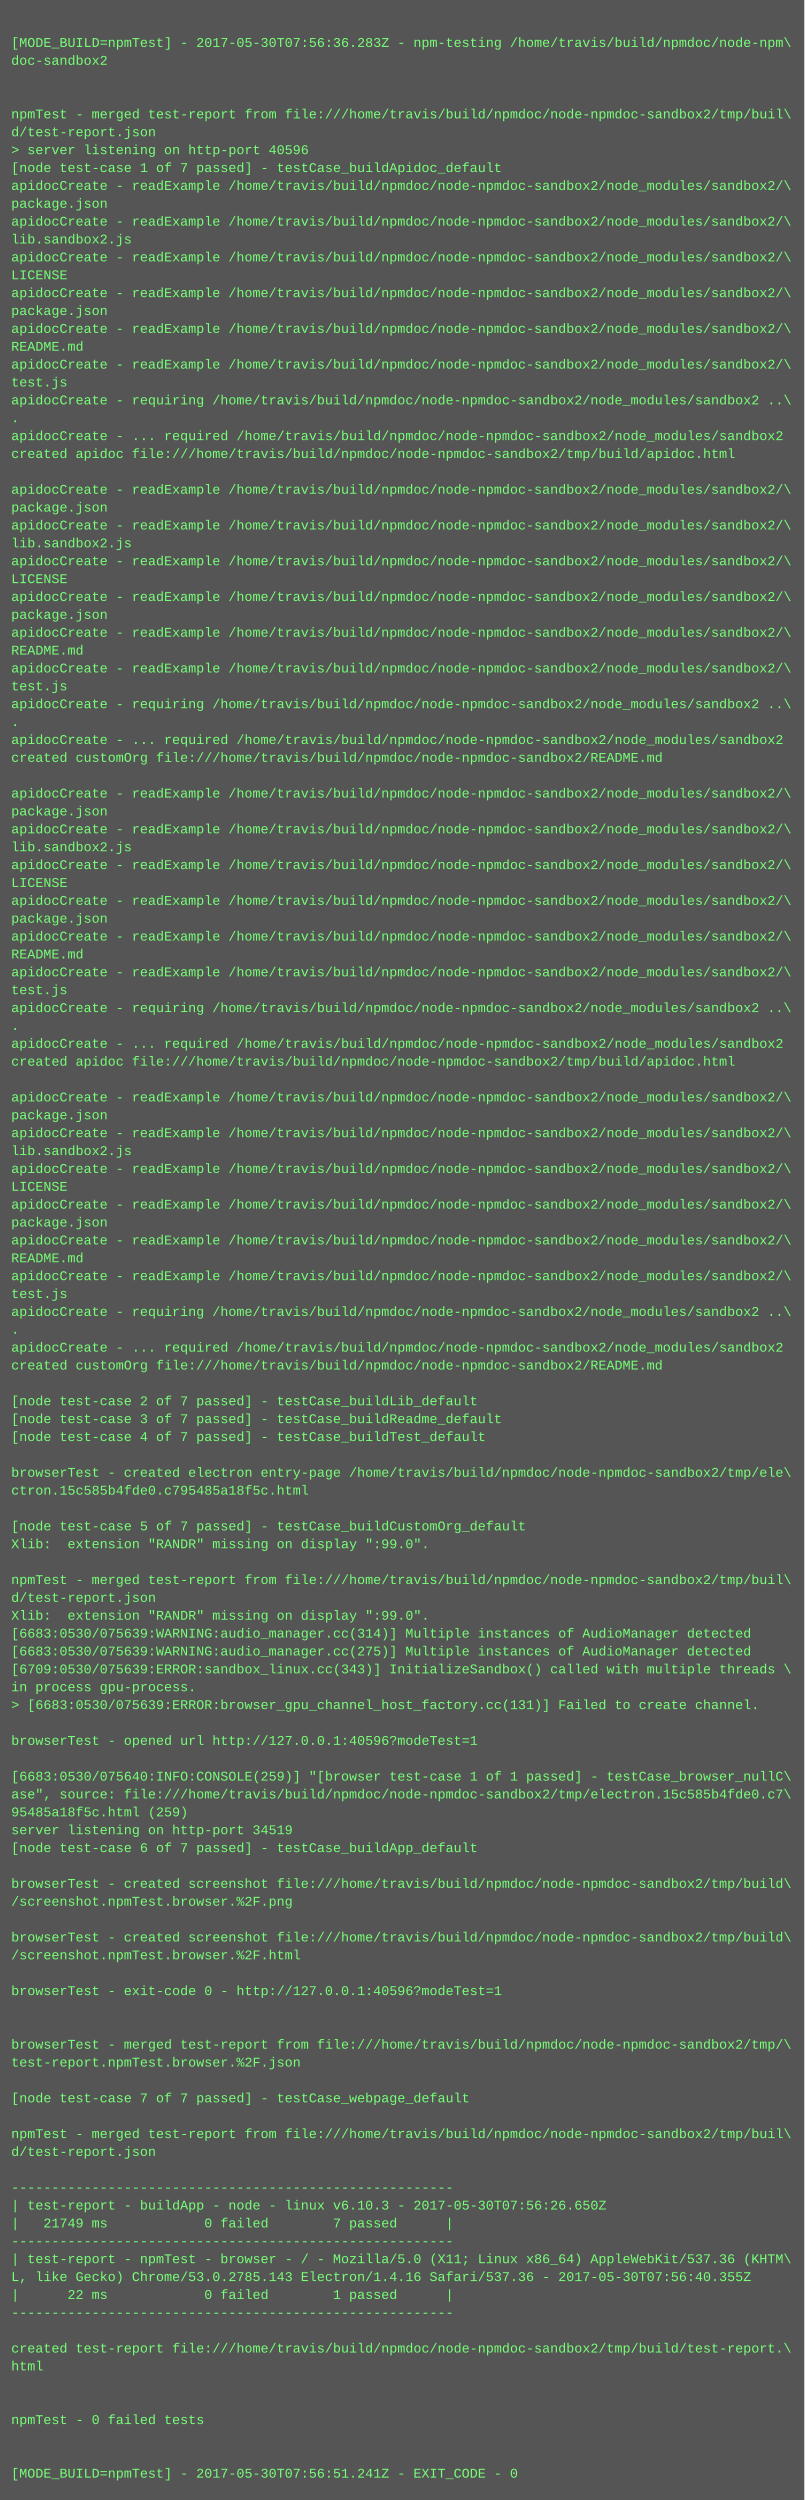
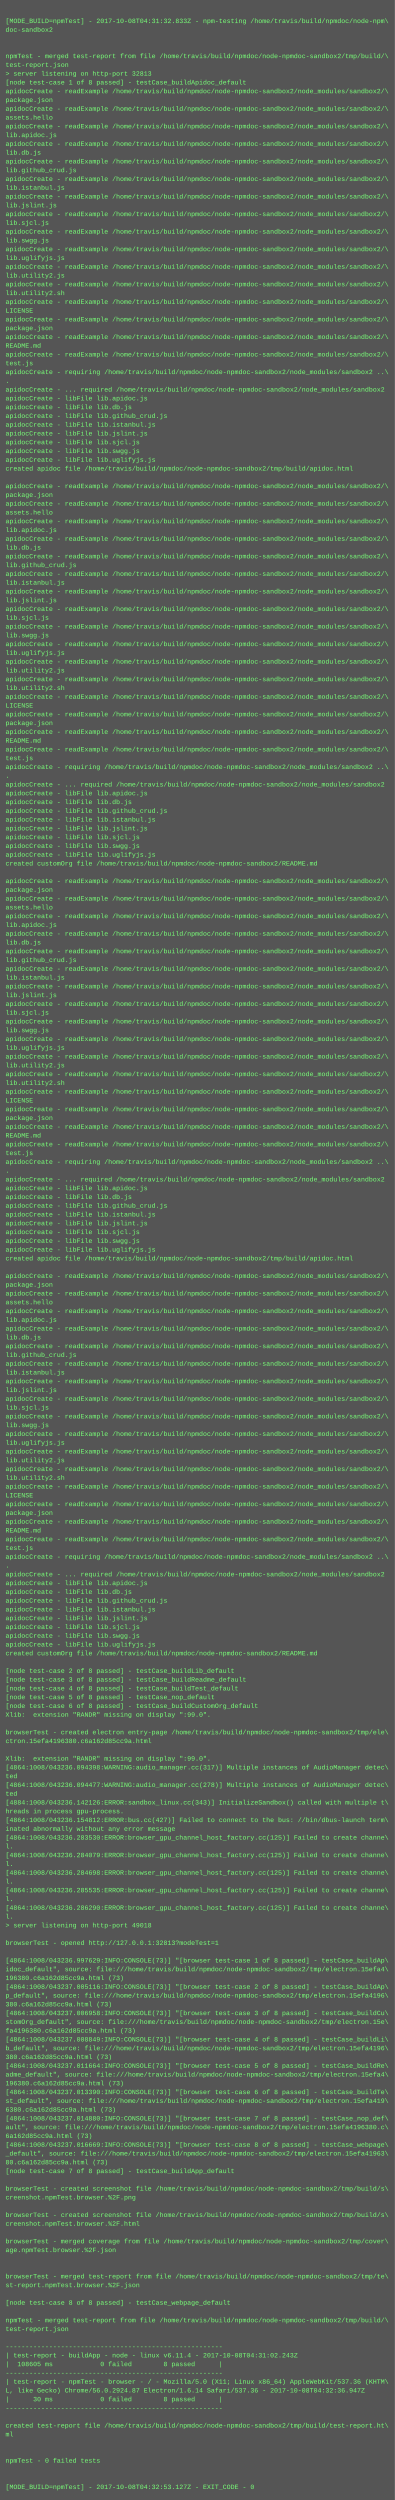
- <svg xmlns="http://www.w3.org/2000/svg" height="2238" width="720">
-   <rect height="2238" fill="#555" width="720" />
+ <svg xmlns="http://www.w3.org/2000/svg" height="4558" width="720">
+   <rect height="4558" fill="#555" width="720" />
  <text fill="#7f7" font-family="Courier New" font-size="12" xml:space="preserve">
    <tspan x="10" y="26" />
-     <tspan x="10" y="42">[MODE_BUILD=npmTest] - 2017-05-30T07:56:36.283Z - npm-testing /home/travis/build/npmdoc/node-npm\</tspan>
+     <tspan x="10" y="42">[MODE_BUILD=npmTest] - 2017-10-08T04:31:32.833Z - npm-testing /home/travis/build/npmdoc/node-npm\</tspan>
    <tspan x="10" y="58">doc-sandbox2</tspan>
    <tspan x="10" y="74" />
    <tspan x="10" y="90" />
-     <tspan x="10" y="106">npmTest - merged test-report from file:///home/travis/build/npmdoc/node-npmdoc-sandbox2/tmp/buil\</tspan>
-     <tspan x="10" y="122">d/test-report.json</tspan>
-     <tspan x="10" y="138">&gt; server listening on http-port 40596</tspan>
-     <tspan x="10" y="154">[node test-case 1 of 7 passed] - testCase_buildApidoc_default</tspan>
+     <tspan x="10" y="106">npmTest - merged test-report from file /home/travis/build/npmdoc/node-npmdoc-sandbox2/tmp/build/\</tspan>
+     <tspan x="10" y="122">test-report.json</tspan>
+     <tspan x="10" y="138">&gt; server listening on http-port 32813</tspan>
+     <tspan x="10" y="154">[node test-case 1 of 8 passed] - testCase_buildApidoc_default</tspan>
    <tspan x="10" y="170">apidocCreate - readExample /home/travis/build/npmdoc/node-npmdoc-sandbox2/node_modules/sandbox2/\</tspan>
    <tspan x="10" y="186">package.json</tspan>
    <tspan x="10" y="202">apidocCreate - readExample /home/travis/build/npmdoc/node-npmdoc-sandbox2/node_modules/sandbox2/\</tspan>
-     <tspan x="10" y="218">lib.sandbox2.js</tspan>
+     <tspan x="10" y="218">assets.hello</tspan>
    <tspan x="10" y="234">apidocCreate - readExample /home/travis/build/npmdoc/node-npmdoc-sandbox2/node_modules/sandbox2/\</tspan>
-     <tspan x="10" y="250">LICENSE</tspan>
+     <tspan x="10" y="250">lib.apidoc.js</tspan>
    <tspan x="10" y="266">apidocCreate - readExample /home/travis/build/npmdoc/node-npmdoc-sandbox2/node_modules/sandbox2/\</tspan>
-     <tspan x="10" y="282">package.json</tspan>
+     <tspan x="10" y="282">lib.db.js</tspan>
    <tspan x="10" y="298">apidocCreate - readExample /home/travis/build/npmdoc/node-npmdoc-sandbox2/node_modules/sandbox2/\</tspan>
-     <tspan x="10" y="314">README.md</tspan>
+     <tspan x="10" y="314">lib.github_crud.js</tspan>
    <tspan x="10" y="330">apidocCreate - readExample /home/travis/build/npmdoc/node-npmdoc-sandbox2/node_modules/sandbox2/\</tspan>
-     <tspan x="10" y="346">test.js</tspan>
-     <tspan x="10" y="362">apidocCreate - requiring /home/travis/build/npmdoc/node-npmdoc-sandbox2/node_modules/sandbox2 ..\</tspan>
-     <tspan x="10" y="378">.</tspan>
-     <tspan x="10" y="394">apidocCreate - ... required /home/travis/build/npmdoc/node-npmdoc-sandbox2/node_modules/sandbox2</tspan>
-     <tspan x="10" y="410">created apidoc file:///home/travis/build/npmdoc/node-npmdoc-sandbox2/tmp/build/apidoc.html</tspan>
-     <tspan x="10" y="426" />
-     <tspan x="10" y="442">apidocCreate - readExample /home/travis/build/npmdoc/node-npmdoc-sandbox2/node_modules/sandbox2/\</tspan>
-     <tspan x="10" y="458">package.json</tspan>
-     <tspan x="10" y="474">apidocCreate - readExample /home/travis/build/npmdoc/node-npmdoc-sandbox2/node_modules/sandbox2/\</tspan>
-     <tspan x="10" y="490">lib.sandbox2.js</tspan>
-     <tspan x="10" y="506">apidocCreate - readExample /home/travis/build/npmdoc/node-npmdoc-sandbox2/node_modules/sandbox2/\</tspan>
-     <tspan x="10" y="522">LICENSE</tspan>
-     <tspan x="10" y="538">apidocCreate - readExample /home/travis/build/npmdoc/node-npmdoc-sandbox2/node_modules/sandbox2/\</tspan>
-     <tspan x="10" y="554">package.json</tspan>
-     <tspan x="10" y="570">apidocCreate - readExample /home/travis/build/npmdoc/node-npmdoc-sandbox2/node_modules/sandbox2/\</tspan>
-     <tspan x="10" y="586">README.md</tspan>
-     <tspan x="10" y="602">apidocCreate - readExample /home/travis/build/npmdoc/node-npmdoc-sandbox2/node_modules/sandbox2/\</tspan>
-     <tspan x="10" y="618">test.js</tspan>
-     <tspan x="10" y="634">apidocCreate - requiring /home/travis/build/npmdoc/node-npmdoc-sandbox2/node_modules/sandbox2 ..\</tspan>
-     <tspan x="10" y="650">.</tspan>
-     <tspan x="10" y="666">apidocCreate - ... required /home/travis/build/npmdoc/node-npmdoc-sandbox2/node_modules/sandbox2</tspan>
-     <tspan x="10" y="682">created customOrg file:///home/travis/build/npmdoc/node-npmdoc-sandbox2/README.md</tspan>
-     <tspan x="10" y="698" />
-     <tspan x="10" y="714">apidocCreate - readExample /home/travis/build/npmdoc/node-npmdoc-sandbox2/node_modules/sandbox2/\</tspan>
-     <tspan x="10" y="730">package.json</tspan>
-     <tspan x="10" y="746">apidocCreate - readExample /home/travis/build/npmdoc/node-npmdoc-sandbox2/node_modules/sandbox2/\</tspan>
-     <tspan x="10" y="762">lib.sandbox2.js</tspan>
-     <tspan x="10" y="778">apidocCreate - readExample /home/travis/build/npmdoc/node-npmdoc-sandbox2/node_modules/sandbox2/\</tspan>
-     <tspan x="10" y="794">LICENSE</tspan>
-     <tspan x="10" y="810">apidocCreate - readExample /home/travis/build/npmdoc/node-npmdoc-sandbox2/node_modules/sandbox2/\</tspan>
-     <tspan x="10" y="826">package.json</tspan>
-     <tspan x="10" y="842">apidocCreate - readExample /home/travis/build/npmdoc/node-npmdoc-sandbox2/node_modules/sandbox2/\</tspan>
-     <tspan x="10" y="858">README.md</tspan>
-     <tspan x="10" y="874">apidocCreate - readExample /home/travis/build/npmdoc/node-npmdoc-sandbox2/node_modules/sandbox2/\</tspan>
-     <tspan x="10" y="890">test.js</tspan>
-     <tspan x="10" y="906">apidocCreate - requiring /home/travis/build/npmdoc/node-npmdoc-sandbox2/node_modules/sandbox2 ..\</tspan>
-     <tspan x="10" y="922">.</tspan>
-     <tspan x="10" y="938">apidocCreate - ... required /home/travis/build/npmdoc/node-npmdoc-sandbox2/node_modules/sandbox2</tspan>
-     <tspan x="10" y="954">created apidoc file:///home/travis/build/npmdoc/node-npmdoc-sandbox2/tmp/build/apidoc.html</tspan>
-     <tspan x="10" y="970" />
+     <tspan x="10" y="346">lib.istanbul.js</tspan>
+     <tspan x="10" y="362">apidocCreate - readExample /home/travis/build/npmdoc/node-npmdoc-sandbox2/node_modules/sandbox2/\</tspan>
+     <tspan x="10" y="378">lib.jslint.js</tspan>
+     <tspan x="10" y="394">apidocCreate - readExample /home/travis/build/npmdoc/node-npmdoc-sandbox2/node_modules/sandbox2/\</tspan>
+     <tspan x="10" y="410">lib.sjcl.js</tspan>
+     <tspan x="10" y="426">apidocCreate - readExample /home/travis/build/npmdoc/node-npmdoc-sandbox2/node_modules/sandbox2/\</tspan>
+     <tspan x="10" y="442">lib.swgg.js</tspan>
+     <tspan x="10" y="458">apidocCreate - readExample /home/travis/build/npmdoc/node-npmdoc-sandbox2/node_modules/sandbox2/\</tspan>
+     <tspan x="10" y="474">lib.uglifyjs.js</tspan>
+     <tspan x="10" y="490">apidocCreate - readExample /home/travis/build/npmdoc/node-npmdoc-sandbox2/node_modules/sandbox2/\</tspan>
+     <tspan x="10" y="506">lib.utility2.js</tspan>
+     <tspan x="10" y="522">apidocCreate - readExample /home/travis/build/npmdoc/node-npmdoc-sandbox2/node_modules/sandbox2/\</tspan>
+     <tspan x="10" y="538">lib.utility2.sh</tspan>
+     <tspan x="10" y="554">apidocCreate - readExample /home/travis/build/npmdoc/node-npmdoc-sandbox2/node_modules/sandbox2/\</tspan>
+     <tspan x="10" y="570">LICENSE</tspan>
+     <tspan x="10" y="586">apidocCreate - readExample /home/travis/build/npmdoc/node-npmdoc-sandbox2/node_modules/sandbox2/\</tspan>
+     <tspan x="10" y="602">package.json</tspan>
+     <tspan x="10" y="618">apidocCreate - readExample /home/travis/build/npmdoc/node-npmdoc-sandbox2/node_modules/sandbox2/\</tspan>
+     <tspan x="10" y="634">README.md</tspan>
+     <tspan x="10" y="650">apidocCreate - readExample /home/travis/build/npmdoc/node-npmdoc-sandbox2/node_modules/sandbox2/\</tspan>
+     <tspan x="10" y="666">test.js</tspan>
+     <tspan x="10" y="682">apidocCreate - requiring /home/travis/build/npmdoc/node-npmdoc-sandbox2/node_modules/sandbox2 ..\</tspan>
+     <tspan x="10" y="698">.</tspan>
+     <tspan x="10" y="714">apidocCreate - ... required /home/travis/build/npmdoc/node-npmdoc-sandbox2/node_modules/sandbox2</tspan>
+     <tspan x="10" y="730">apidocCreate - libFile lib.apidoc.js</tspan>
+     <tspan x="10" y="746">apidocCreate - libFile lib.db.js</tspan>
+     <tspan x="10" y="762">apidocCreate - libFile lib.github_crud.js</tspan>
+     <tspan x="10" y="778">apidocCreate - libFile lib.istanbul.js</tspan>
+     <tspan x="10" y="794">apidocCreate - libFile lib.jslint.js</tspan>
+     <tspan x="10" y="810">apidocCreate - libFile lib.sjcl.js</tspan>
+     <tspan x="10" y="826">apidocCreate - libFile lib.swgg.js</tspan>
+     <tspan x="10" y="842">apidocCreate - libFile lib.uglifyjs.js</tspan>
+     <tspan x="10" y="858">created apidoc file /home/travis/build/npmdoc/node-npmdoc-sandbox2/tmp/build/apidoc.html</tspan>
+     <tspan x="10" y="874" />
+     <tspan x="10" y="890">apidocCreate - readExample /home/travis/build/npmdoc/node-npmdoc-sandbox2/node_modules/sandbox2/\</tspan>
+     <tspan x="10" y="906">package.json</tspan>
+     <tspan x="10" y="922">apidocCreate - readExample /home/travis/build/npmdoc/node-npmdoc-sandbox2/node_modules/sandbox2/\</tspan>
+     <tspan x="10" y="938">assets.hello</tspan>
+     <tspan x="10" y="954">apidocCreate - readExample /home/travis/build/npmdoc/node-npmdoc-sandbox2/node_modules/sandbox2/\</tspan>
+     <tspan x="10" y="970">lib.apidoc.js</tspan>
    <tspan x="10" y="986">apidocCreate - readExample /home/travis/build/npmdoc/node-npmdoc-sandbox2/node_modules/sandbox2/\</tspan>
-     <tspan x="10" y="1002">package.json</tspan>
+     <tspan x="10" y="1002">lib.db.js</tspan>
    <tspan x="10" y="1018">apidocCreate - readExample /home/travis/build/npmdoc/node-npmdoc-sandbox2/node_modules/sandbox2/\</tspan>
-     <tspan x="10" y="1034">lib.sandbox2.js</tspan>
+     <tspan x="10" y="1034">lib.github_crud.js</tspan>
    <tspan x="10" y="1050">apidocCreate - readExample /home/travis/build/npmdoc/node-npmdoc-sandbox2/node_modules/sandbox2/\</tspan>
-     <tspan x="10" y="1066">LICENSE</tspan>
+     <tspan x="10" y="1066">lib.istanbul.js</tspan>
    <tspan x="10" y="1082">apidocCreate - readExample /home/travis/build/npmdoc/node-npmdoc-sandbox2/node_modules/sandbox2/\</tspan>
-     <tspan x="10" y="1098">package.json</tspan>
+     <tspan x="10" y="1098">lib.jslint.js</tspan>
    <tspan x="10" y="1114">apidocCreate - readExample /home/travis/build/npmdoc/node-npmdoc-sandbox2/node_modules/sandbox2/\</tspan>
-     <tspan x="10" y="1130">README.md</tspan>
+     <tspan x="10" y="1130">lib.sjcl.js</tspan>
    <tspan x="10" y="1146">apidocCreate - readExample /home/travis/build/npmdoc/node-npmdoc-sandbox2/node_modules/sandbox2/\</tspan>
-     <tspan x="10" y="1162">test.js</tspan>
-     <tspan x="10" y="1178">apidocCreate - requiring /home/travis/build/npmdoc/node-npmdoc-sandbox2/node_modules/sandbox2 ..\</tspan>
-     <tspan x="10" y="1194">.</tspan>
-     <tspan x="10" y="1210">apidocCreate - ... required /home/travis/build/npmdoc/node-npmdoc-sandbox2/node_modules/sandbox2</tspan>
-     <tspan x="10" y="1226">created customOrg file:///home/travis/build/npmdoc/node-npmdoc-sandbox2/README.md</tspan>
-     <tspan x="10" y="1242" />
-     <tspan x="10" y="1258">[node test-case 2 of 7 passed] - testCase_buildLib_default</tspan>
-     <tspan x="10" y="1274">[node test-case 3 of 7 passed] - testCase_buildReadme_default</tspan>
-     <tspan x="10" y="1290">[node test-case 4 of 7 passed] - testCase_buildTest_default</tspan>
-     <tspan x="10" y="1306" />
-     <tspan x="10" y="1322">browserTest - created electron entry-page /home/travis/build/npmdoc/node-npmdoc-sandbox2/tmp/ele\</tspan>
-     <tspan x="10" y="1338">ctron.15c585b4fde0.c795485a18f5c.html</tspan>
-     <tspan x="10" y="1354" />
-     <tspan x="10" y="1370">[node test-case 5 of 7 passed] - testCase_buildCustomOrg_default</tspan>
-     <tspan x="10" y="1386">Xlib:  extension "RANDR" missing on display ":99.0".</tspan>
-     <tspan x="10" y="1402" />
-     <tspan x="10" y="1418">npmTest - merged test-report from file:///home/travis/build/npmdoc/node-npmdoc-sandbox2/tmp/buil\</tspan>
-     <tspan x="10" y="1434">d/test-report.json</tspan>
-     <tspan x="10" y="1450">Xlib:  extension "RANDR" missing on display ":99.0".</tspan>
-     <tspan x="10" y="1466">[6683:0530/075639:WARNING:audio_manager.cc(314)] Multiple instances of AudioManager detected</tspan>
-     <tspan x="10" y="1482">[6683:0530/075639:WARNING:audio_manager.cc(275)] Multiple instances of AudioManager detected</tspan>
-     <tspan x="10" y="1498">[6709:0530/075639:ERROR:sandbox_linux.cc(343)] InitializeSandbox() called with multiple threads \</tspan>
-     <tspan x="10" y="1514">in process gpu-process. </tspan>
-     <tspan x="10" y="1530">&gt; [6683:0530/075639:ERROR:browser_gpu_channel_host_factory.cc(131)] Failed to create channel.</tspan>
-     <tspan x="10" y="1546" />
-     <tspan x="10" y="1562">browserTest - opened url http://127.0.0.1:40596?modeTest=1</tspan>
-     <tspan x="10" y="1578" />
-     <tspan x="10" y="1594">[6683:0530/075640:INFO:CONSOLE(259)] "[browser test-case 1 of 1 passed] - testCase_browser_nullC\</tspan>
-     <tspan x="10" y="1610">ase", source: file:///home/travis/build/npmdoc/node-npmdoc-sandbox2/tmp/electron.15c585b4fde0.c7\</tspan>
-     <tspan x="10" y="1626">95485a18f5c.html (259)</tspan>
-     <tspan x="10" y="1642">server listening on http-port 34519</tspan>
-     <tspan x="10" y="1658">[node test-case 6 of 7 passed] - testCase_buildApp_default</tspan>
-     <tspan x="10" y="1674" />
-     <tspan x="10" y="1690">browserTest - created screenshot file:///home/travis/build/npmdoc/node-npmdoc-sandbox2/tmp/build\</tspan>
-     <tspan x="10" y="1706">/screenshot.npmTest.browser.%2F.png</tspan>
-     <tspan x="10" y="1722" />
-     <tspan x="10" y="1738">browserTest - created screenshot file:///home/travis/build/npmdoc/node-npmdoc-sandbox2/tmp/build\</tspan>
-     <tspan x="10" y="1754">/screenshot.npmTest.browser.%2F.html</tspan>
-     <tspan x="10" y="1770" />
-     <tspan x="10" y="1786">browserTest - exit-code 0 - http://127.0.0.1:40596?modeTest=1</tspan>
-     <tspan x="10" y="1802" />
-     <tspan x="10" y="1818" />
-     <tspan x="10" y="1834">browserTest - merged test-report from file:///home/travis/build/npmdoc/node-npmdoc-sandbox2/tmp/\</tspan>
-     <tspan x="10" y="1850">test-report.npmTest.browser.%2F.json</tspan>
-     <tspan x="10" y="1866" />
-     <tspan x="10" y="1882">[node test-case 7 of 7 passed] - testCase_webpage_default</tspan>
-     <tspan x="10" y="1898" />
-     <tspan x="10" y="1914">npmTest - merged test-report from file:///home/travis/build/npmdoc/node-npmdoc-sandbox2/tmp/buil\</tspan>
-     <tspan x="10" y="1930">d/test-report.json</tspan>
-     <tspan x="10" y="1946" />
-     <tspan x="10" y="1962">-------------------------------------------------------</tspan>
-     <tspan x="10" y="1978">| test-report - buildApp - node - linux v6.10.3 - 2017-05-30T07:56:26.650Z</tspan>
-     <tspan x="10" y="1994">|   21749 ms            0 failed        7 passed      |</tspan>
-     <tspan x="10" y="2010">-------------------------------------------------------</tspan>
-     <tspan x="10" y="2026">| test-report - npmTest - browser - / - Mozilla/5.0 (X11; Linux x86_64) AppleWebKit/537.36 (KHTM\</tspan>
-     <tspan x="10" y="2042">L, like Gecko) Chrome/53.0.2785.143 Electron/1.4.16 Safari/537.36 - 2017-05-30T07:56:40.355Z</tspan>
-     <tspan x="10" y="2058">|      22 ms            0 failed        1 passed      |</tspan>
-     <tspan x="10" y="2074">-------------------------------------------------------</tspan>
-     <tspan x="10" y="2090" />
-     <tspan x="10" y="2106">created test-report file:///home/travis/build/npmdoc/node-npmdoc-sandbox2/tmp/build/test-report.\</tspan>
-     <tspan x="10" y="2122">html</tspan>
-     <tspan x="10" y="2138" />
-     <tspan x="10" y="2154" />
-     <tspan x="10" y="2170">npmTest - 0 failed tests</tspan>
-     <tspan x="10" y="2186" />
-     <tspan x="10" y="2202" />
-     <tspan x="10" y="2218">[MODE_BUILD=npmTest] - 2017-05-30T07:56:51.241Z - EXIT_CODE - 0</tspan>
+     <tspan x="10" y="1162">lib.swgg.js</tspan>
+     <tspan x="10" y="1178">apidocCreate - readExample /home/travis/build/npmdoc/node-npmdoc-sandbox2/node_modules/sandbox2/\</tspan>
+     <tspan x="10" y="1194">lib.uglifyjs.js</tspan>
+     <tspan x="10" y="1210">apidocCreate - readExample /home/travis/build/npmdoc/node-npmdoc-sandbox2/node_modules/sandbox2/\</tspan>
+     <tspan x="10" y="1226">lib.utility2.js</tspan>
+     <tspan x="10" y="1242">apidocCreate - readExample /home/travis/build/npmdoc/node-npmdoc-sandbox2/node_modules/sandbox2/\</tspan>
+     <tspan x="10" y="1258">lib.utility2.sh</tspan>
+     <tspan x="10" y="1274">apidocCreate - readExample /home/travis/build/npmdoc/node-npmdoc-sandbox2/node_modules/sandbox2/\</tspan>
+     <tspan x="10" y="1290">LICENSE</tspan>
+     <tspan x="10" y="1306">apidocCreate - readExample /home/travis/build/npmdoc/node-npmdoc-sandbox2/node_modules/sandbox2/\</tspan>
+     <tspan x="10" y="1322">package.json</tspan>
+     <tspan x="10" y="1338">apidocCreate - readExample /home/travis/build/npmdoc/node-npmdoc-sandbox2/node_modules/sandbox2/\</tspan>
+     <tspan x="10" y="1354">README.md</tspan>
+     <tspan x="10" y="1370">apidocCreate - readExample /home/travis/build/npmdoc/node-npmdoc-sandbox2/node_modules/sandbox2/\</tspan>
+     <tspan x="10" y="1386">test.js</tspan>
+     <tspan x="10" y="1402">apidocCreate - requiring /home/travis/build/npmdoc/node-npmdoc-sandbox2/node_modules/sandbox2 ..\</tspan>
+     <tspan x="10" y="1418">.</tspan>
+     <tspan x="10" y="1434">apidocCreate - ... required /home/travis/build/npmdoc/node-npmdoc-sandbox2/node_modules/sandbox2</tspan>
+     <tspan x="10" y="1450">apidocCreate - libFile lib.apidoc.js</tspan>
+     <tspan x="10" y="1466">apidocCreate - libFile lib.db.js</tspan>
+     <tspan x="10" y="1482">apidocCreate - libFile lib.github_crud.js</tspan>
+     <tspan x="10" y="1498">apidocCreate - libFile lib.istanbul.js</tspan>
+     <tspan x="10" y="1514">apidocCreate - libFile lib.jslint.js</tspan>
+     <tspan x="10" y="1530">apidocCreate - libFile lib.sjcl.js</tspan>
+     <tspan x="10" y="1546">apidocCreate - libFile lib.swgg.js</tspan>
+     <tspan x="10" y="1562">apidocCreate - libFile lib.uglifyjs.js</tspan>
+     <tspan x="10" y="1578">created customOrg file /home/travis/build/npmdoc/node-npmdoc-sandbox2/README.md</tspan>
+     <tspan x="10" y="1594" />
+     <tspan x="10" y="1610">apidocCreate - readExample /home/travis/build/npmdoc/node-npmdoc-sandbox2/node_modules/sandbox2/\</tspan>
+     <tspan x="10" y="1626">package.json</tspan>
+     <tspan x="10" y="1642">apidocCreate - readExample /home/travis/build/npmdoc/node-npmdoc-sandbox2/node_modules/sandbox2/\</tspan>
+     <tspan x="10" y="1658">assets.hello</tspan>
+     <tspan x="10" y="1674">apidocCreate - readExample /home/travis/build/npmdoc/node-npmdoc-sandbox2/node_modules/sandbox2/\</tspan>
+     <tspan x="10" y="1690">lib.apidoc.js</tspan>
+     <tspan x="10" y="1706">apidocCreate - readExample /home/travis/build/npmdoc/node-npmdoc-sandbox2/node_modules/sandbox2/\</tspan>
+     <tspan x="10" y="1722">lib.db.js</tspan>
+     <tspan x="10" y="1738">apidocCreate - readExample /home/travis/build/npmdoc/node-npmdoc-sandbox2/node_modules/sandbox2/\</tspan>
+     <tspan x="10" y="1754">lib.github_crud.js</tspan>
+     <tspan x="10" y="1770">apidocCreate - readExample /home/travis/build/npmdoc/node-npmdoc-sandbox2/node_modules/sandbox2/\</tspan>
+     <tspan x="10" y="1786">lib.istanbul.js</tspan>
+     <tspan x="10" y="1802">apidocCreate - readExample /home/travis/build/npmdoc/node-npmdoc-sandbox2/node_modules/sandbox2/\</tspan>
+     <tspan x="10" y="1818">lib.jslint.js</tspan>
+     <tspan x="10" y="1834">apidocCreate - readExample /home/travis/build/npmdoc/node-npmdoc-sandbox2/node_modules/sandbox2/\</tspan>
+     <tspan x="10" y="1850">lib.sjcl.js</tspan>
+     <tspan x="10" y="1866">apidocCreate - readExample /home/travis/build/npmdoc/node-npmdoc-sandbox2/node_modules/sandbox2/\</tspan>
+     <tspan x="10" y="1882">lib.swgg.js</tspan>
+     <tspan x="10" y="1898">apidocCreate - readExample /home/travis/build/npmdoc/node-npmdoc-sandbox2/node_modules/sandbox2/\</tspan>
+     <tspan x="10" y="1914">lib.uglifyjs.js</tspan>
+     <tspan x="10" y="1930">apidocCreate - readExample /home/travis/build/npmdoc/node-npmdoc-sandbox2/node_modules/sandbox2/\</tspan>
+     <tspan x="10" y="1946">lib.utility2.js</tspan>
+     <tspan x="10" y="1962">apidocCreate - readExample /home/travis/build/npmdoc/node-npmdoc-sandbox2/node_modules/sandbox2/\</tspan>
+     <tspan x="10" y="1978">lib.utility2.sh</tspan>
+     <tspan x="10" y="1994">apidocCreate - readExample /home/travis/build/npmdoc/node-npmdoc-sandbox2/node_modules/sandbox2/\</tspan>
+     <tspan x="10" y="2010">LICENSE</tspan>
+     <tspan x="10" y="2026">apidocCreate - readExample /home/travis/build/npmdoc/node-npmdoc-sandbox2/node_modules/sandbox2/\</tspan>
+     <tspan x="10" y="2042">package.json</tspan>
+     <tspan x="10" y="2058">apidocCreate - readExample /home/travis/build/npmdoc/node-npmdoc-sandbox2/node_modules/sandbox2/\</tspan>
+     <tspan x="10" y="2074">README.md</tspan>
+     <tspan x="10" y="2090">apidocCreate - readExample /home/travis/build/npmdoc/node-npmdoc-sandbox2/node_modules/sandbox2/\</tspan>
+     <tspan x="10" y="2106">test.js</tspan>
+     <tspan x="10" y="2122">apidocCreate - requiring /home/travis/build/npmdoc/node-npmdoc-sandbox2/node_modules/sandbox2 ..\</tspan>
+     <tspan x="10" y="2138">.</tspan>
+     <tspan x="10" y="2154">apidocCreate - ... required /home/travis/build/npmdoc/node-npmdoc-sandbox2/node_modules/sandbox2</tspan>
+     <tspan x="10" y="2170">apidocCreate - libFile lib.apidoc.js</tspan>
+     <tspan x="10" y="2186">apidocCreate - libFile lib.db.js</tspan>
+     <tspan x="10" y="2202">apidocCreate - libFile lib.github_crud.js</tspan>
+     <tspan x="10" y="2218">apidocCreate - libFile lib.istanbul.js</tspan>
+     <tspan x="10" y="2234">apidocCreate - libFile lib.jslint.js</tspan>
+     <tspan x="10" y="2250">apidocCreate - libFile lib.sjcl.js</tspan>
+     <tspan x="10" y="2266">apidocCreate - libFile lib.swgg.js</tspan>
+     <tspan x="10" y="2282">apidocCreate - libFile lib.uglifyjs.js</tspan>
+     <tspan x="10" y="2298">created apidoc file /home/travis/build/npmdoc/node-npmdoc-sandbox2/tmp/build/apidoc.html</tspan>
+     <tspan x="10" y="2314" />
+     <tspan x="10" y="2330">apidocCreate - readExample /home/travis/build/npmdoc/node-npmdoc-sandbox2/node_modules/sandbox2/\</tspan>
+     <tspan x="10" y="2346">package.json</tspan>
+     <tspan x="10" y="2362">apidocCreate - readExample /home/travis/build/npmdoc/node-npmdoc-sandbox2/node_modules/sandbox2/\</tspan>
+     <tspan x="10" y="2378">assets.hello</tspan>
+     <tspan x="10" y="2394">apidocCreate - readExample /home/travis/build/npmdoc/node-npmdoc-sandbox2/node_modules/sandbox2/\</tspan>
+     <tspan x="10" y="2410">lib.apidoc.js</tspan>
+     <tspan x="10" y="2426">apidocCreate - readExample /home/travis/build/npmdoc/node-npmdoc-sandbox2/node_modules/sandbox2/\</tspan>
+     <tspan x="10" y="2442">lib.db.js</tspan>
+     <tspan x="10" y="2458">apidocCreate - readExample /home/travis/build/npmdoc/node-npmdoc-sandbox2/node_modules/sandbox2/\</tspan>
+     <tspan x="10" y="2474">lib.github_crud.js</tspan>
+     <tspan x="10" y="2490">apidocCreate - readExample /home/travis/build/npmdoc/node-npmdoc-sandbox2/node_modules/sandbox2/\</tspan>
+     <tspan x="10" y="2506">lib.istanbul.js</tspan>
+     <tspan x="10" y="2522">apidocCreate - readExample /home/travis/build/npmdoc/node-npmdoc-sandbox2/node_modules/sandbox2/\</tspan>
+     <tspan x="10" y="2538">lib.jslint.js</tspan>
+     <tspan x="10" y="2554">apidocCreate - readExample /home/travis/build/npmdoc/node-npmdoc-sandbox2/node_modules/sandbox2/\</tspan>
+     <tspan x="10" y="2570">lib.sjcl.js</tspan>
+     <tspan x="10" y="2586">apidocCreate - readExample /home/travis/build/npmdoc/node-npmdoc-sandbox2/node_modules/sandbox2/\</tspan>
+     <tspan x="10" y="2602">lib.swgg.js</tspan>
+     <tspan x="10" y="2618">apidocCreate - readExample /home/travis/build/npmdoc/node-npmdoc-sandbox2/node_modules/sandbox2/\</tspan>
+     <tspan x="10" y="2634">lib.uglifyjs.js</tspan>
+     <tspan x="10" y="2650">apidocCreate - readExample /home/travis/build/npmdoc/node-npmdoc-sandbox2/node_modules/sandbox2/\</tspan>
+     <tspan x="10" y="2666">lib.utility2.js</tspan>
+     <tspan x="10" y="2682">apidocCreate - readExample /home/travis/build/npmdoc/node-npmdoc-sandbox2/node_modules/sandbox2/\</tspan>
+     <tspan x="10" y="2698">lib.utility2.sh</tspan>
+     <tspan x="10" y="2714">apidocCreate - readExample /home/travis/build/npmdoc/node-npmdoc-sandbox2/node_modules/sandbox2/\</tspan>
+     <tspan x="10" y="2730">LICENSE</tspan>
+     <tspan x="10" y="2746">apidocCreate - readExample /home/travis/build/npmdoc/node-npmdoc-sandbox2/node_modules/sandbox2/\</tspan>
+     <tspan x="10" y="2762">package.json</tspan>
+     <tspan x="10" y="2778">apidocCreate - readExample /home/travis/build/npmdoc/node-npmdoc-sandbox2/node_modules/sandbox2/\</tspan>
+     <tspan x="10" y="2794">README.md</tspan>
+     <tspan x="10" y="2810">apidocCreate - readExample /home/travis/build/npmdoc/node-npmdoc-sandbox2/node_modules/sandbox2/\</tspan>
+     <tspan x="10" y="2826">test.js</tspan>
+     <tspan x="10" y="2842">apidocCreate - requiring /home/travis/build/npmdoc/node-npmdoc-sandbox2/node_modules/sandbox2 ..\</tspan>
+     <tspan x="10" y="2858">.</tspan>
+     <tspan x="10" y="2874">apidocCreate - ... required /home/travis/build/npmdoc/node-npmdoc-sandbox2/node_modules/sandbox2</tspan>
+     <tspan x="10" y="2890">apidocCreate - libFile lib.apidoc.js</tspan>
+     <tspan x="10" y="2906">apidocCreate - libFile lib.db.js</tspan>
+     <tspan x="10" y="2922">apidocCreate - libFile lib.github_crud.js</tspan>
+     <tspan x="10" y="2938">apidocCreate - libFile lib.istanbul.js</tspan>
+     <tspan x="10" y="2954">apidocCreate - libFile lib.jslint.js</tspan>
+     <tspan x="10" y="2970">apidocCreate - libFile lib.sjcl.js</tspan>
+     <tspan x="10" y="2986">apidocCreate - libFile lib.swgg.js</tspan>
+     <tspan x="10" y="3002">apidocCreate - libFile lib.uglifyjs.js</tspan>
+     <tspan x="10" y="3018">created customOrg file /home/travis/build/npmdoc/node-npmdoc-sandbox2/README.md</tspan>
+     <tspan x="10" y="3034" />
+     <tspan x="10" y="3050">[node test-case 2 of 8 passed] - testCase_buildLib_default</tspan>
+     <tspan x="10" y="3066">[node test-case 3 of 8 passed] - testCase_buildReadme_default</tspan>
+     <tspan x="10" y="3082">[node test-case 4 of 8 passed] - testCase_buildTest_default</tspan>
+     <tspan x="10" y="3098">[node test-case 5 of 8 passed] - testCase_nop_default</tspan>
+     <tspan x="10" y="3114">[node test-case 6 of 8 passed] - testCase_buildCustomOrg_default</tspan>
+     <tspan x="10" y="3130">Xlib:  extension "RANDR" missing on display ":99.0".</tspan>
+     <tspan x="10" y="3146" />
+     <tspan x="10" y="3162">browserTest - created electron entry-page /home/travis/build/npmdoc/node-npmdoc-sandbox2/tmp/ele\</tspan>
+     <tspan x="10" y="3178">ctron.15efa4196380.c6a162d85cc9a.html</tspan>
+     <tspan x="10" y="3194" />
+     <tspan x="10" y="3210">Xlib:  extension "RANDR" missing on display ":99.0".</tspan>
+     <tspan x="10" y="3226">[4864:1008/043236.094398:WARNING:audio_manager.cc(317)] Multiple instances of AudioManager detec\</tspan>
+     <tspan x="10" y="3242">ted</tspan>
+     <tspan x="10" y="3258">[4864:1008/043236.094477:WARNING:audio_manager.cc(278)] Multiple instances of AudioManager detec\</tspan>
+     <tspan x="10" y="3274">ted</tspan>
+     <tspan x="10" y="3290">[4884:1008/043236.142126:ERROR:sandbox_linux.cc(343)] InitializeSandbox() called with multiple t\</tspan>
+     <tspan x="10" y="3306">hreads in process gpu-process. </tspan>
+     <tspan x="10" y="3322">[4864:1008/043236.154812:ERROR:bus.cc(427)] Failed to connect to the bus: //bin/dbus-launch term\</tspan>
+     <tspan x="10" y="3338">inated abnormally without any error message</tspan>
+     <tspan x="10" y="3354">[4864:1008/043236.283530:ERROR:browser_gpu_channel_host_factory.cc(125)] Failed to create channe\</tspan>
+     <tspan x="10" y="3370">l.</tspan>
+     <tspan x="10" y="3386">[4864:1008/043236.284079:ERROR:browser_gpu_channel_host_factory.cc(125)] Failed to create channe\</tspan>
+     <tspan x="10" y="3402">l.</tspan>
+     <tspan x="10" y="3418">[4864:1008/043236.284698:ERROR:browser_gpu_channel_host_factory.cc(125)] Failed to create channe\</tspan>
+     <tspan x="10" y="3434">l.</tspan>
+     <tspan x="10" y="3450">[4864:1008/043236.285535:ERROR:browser_gpu_channel_host_factory.cc(125)] Failed to create channe\</tspan>
+     <tspan x="10" y="3466">l.</tspan>
+     <tspan x="10" y="3482">[4864:1008/043236.286290:ERROR:browser_gpu_channel_host_factory.cc(125)] Failed to create channe\</tspan>
+     <tspan x="10" y="3498">l.</tspan>
+     <tspan x="10" y="3514">&gt; server listening on http-port 49018</tspan>
+     <tspan x="10" y="3530" />
+     <tspan x="10" y="3546">browserTest - opened http://127.0.0.1:32813?modeTest=1</tspan>
+     <tspan x="10" y="3562" />
+     <tspan x="10" y="3578">[4864:1008/043236.997629:INFO:CONSOLE(73)] "[browser test-case 1 of 8 passed] - testCase_buildAp\</tspan>
+     <tspan x="10" y="3594">idoc_default", source: file:///home/travis/build/npmdoc/node-npmdoc-sandbox2/tmp/electron.15efa4\</tspan>
+     <tspan x="10" y="3610">196380.c6a162d85cc9a.html (73)</tspan>
+     <tspan x="10" y="3626">[4864:1008/043237.005116:INFO:CONSOLE(73)] "[browser test-case 2 of 8 passed] - testCase_buildAp\</tspan>
+     <tspan x="10" y="3642">p_default", source: file:///home/travis/build/npmdoc/node-npmdoc-sandbox2/tmp/electron.15efa4196\</tspan>
+     <tspan x="10" y="3658">380.c6a162d85cc9a.html (73)</tspan>
+     <tspan x="10" y="3674">[4864:1008/043237.006958:INFO:CONSOLE(73)] "[browser test-case 3 of 8 passed] - testCase_buildCu\</tspan>
+     <tspan x="10" y="3690">stomOrg_default", source: file:///home/travis/build/npmdoc/node-npmdoc-sandbox2/tmp/electron.15e\</tspan>
+     <tspan x="10" y="3706">fa4196380.c6a162d85cc9a.html (73)</tspan>
+     <tspan x="10" y="3722">[4864:1008/043237.008849:INFO:CONSOLE(73)] "[browser test-case 4 of 8 passed] - testCase_buildLi\</tspan>
+     <tspan x="10" y="3738">b_default", source: file:///home/travis/build/npmdoc/node-npmdoc-sandbox2/tmp/electron.15efa4196\</tspan>
+     <tspan x="10" y="3754">380.c6a162d85cc9a.html (73)</tspan>
+     <tspan x="10" y="3770">[4864:1008/043237.011664:INFO:CONSOLE(73)] "[browser test-case 5 of 8 passed] - testCase_buildRe\</tspan>
+     <tspan x="10" y="3786">adme_default", source: file:///home/travis/build/npmdoc/node-npmdoc-sandbox2/tmp/electron.15efa4\</tspan>
+     <tspan x="10" y="3802">196380.c6a162d85cc9a.html (73)</tspan>
+     <tspan x="10" y="3818">[4864:1008/043237.013390:INFO:CONSOLE(73)] "[browser test-case 6 of 8 passed] - testCase_buildTe\</tspan>
+     <tspan x="10" y="3834">st_default", source: file:///home/travis/build/npmdoc/node-npmdoc-sandbox2/tmp/electron.15efa419\</tspan>
+     <tspan x="10" y="3850">6380.c6a162d85cc9a.html (73)</tspan>
+     <tspan x="10" y="3866">[4864:1008/043237.014880:INFO:CONSOLE(73)] "[browser test-case 7 of 8 passed] - testCase_nop_def\</tspan>
+     <tspan x="10" y="3882">ault", source: file:///home/travis/build/npmdoc/node-npmdoc-sandbox2/tmp/electron.15efa4196380.c\</tspan>
+     <tspan x="10" y="3898">6a162d85cc9a.html (73)</tspan>
+     <tspan x="10" y="3914">[4864:1008/043237.016669:INFO:CONSOLE(73)] "[browser test-case 8 of 8 passed] - testCase_webpage\</tspan>
+     <tspan x="10" y="3930">_default", source: file:///home/travis/build/npmdoc/node-npmdoc-sandbox2/tmp/electron.15efa41963\</tspan>
+     <tspan x="10" y="3946">80.c6a162d85cc9a.html (73)</tspan>
+     <tspan x="10" y="3962">[node test-case 7 of 8 passed] - testCase_buildApp_default</tspan>
+     <tspan x="10" y="3978" />
+     <tspan x="10" y="3994">browserTest - created screenshot file /home/travis/build/npmdoc/node-npmdoc-sandbox2/tmp/build/s\</tspan>
+     <tspan x="10" y="4010">creenshot.npmTest.browser.%2F.png</tspan>
+     <tspan x="10" y="4026" />
+     <tspan x="10" y="4042">browserTest - created screenshot file /home/travis/build/npmdoc/node-npmdoc-sandbox2/tmp/build/s\</tspan>
+     <tspan x="10" y="4058">creenshot.npmTest.browser.%2F.html</tspan>
+     <tspan x="10" y="4074" />
+     <tspan x="10" y="4090">browserTest - merged coverage from file /home/travis/build/npmdoc/node-npmdoc-sandbox2/tmp/cover\</tspan>
+     <tspan x="10" y="4106">age.npmTest.browser.%2F.json</tspan>
+     <tspan x="10" y="4122" />
+     <tspan x="10" y="4138" />
+     <tspan x="10" y="4154">browserTest - merged test-report from file /home/travis/build/npmdoc/node-npmdoc-sandbox2/tmp/te\</tspan>
+     <tspan x="10" y="4170">st-report.npmTest.browser.%2F.json</tspan>
+     <tspan x="10" y="4186" />
+     <tspan x="10" y="4202">[node test-case 8 of 8 passed] - testCase_webpage_default</tspan>
+     <tspan x="10" y="4218" />
+     <tspan x="10" y="4234">npmTest - merged test-report from file /home/travis/build/npmdoc/node-npmdoc-sandbox2/tmp/build/\</tspan>
+     <tspan x="10" y="4250">test-report.json</tspan>
+     <tspan x="10" y="4266" />
+     <tspan x="10" y="4282">-------------------------------------------------------</tspan>
+     <tspan x="10" y="4298">| test-report - buildApp - node - linux v6.11.4 - 2017-10-08T04:31:02.243Z</tspan>
+     <tspan x="10" y="4314">|  108605 ms            0 failed        8 passed      |</tspan>
+     <tspan x="10" y="4330">-------------------------------------------------------</tspan>
+     <tspan x="10" y="4346">| test-report - npmTest - browser - / - Mozilla/5.0 (X11; Linux x86_64) AppleWebKit/537.36 (KHTM\</tspan>
+     <tspan x="10" y="4362">L, like Gecko) Chrome/56.0.2924.87 Electron/1.6.14 Safari/537.36 - 2017-10-08T04:32:36.947Z</tspan>
+     <tspan x="10" y="4378">|      30 ms            0 failed        8 passed      |</tspan>
+     <tspan x="10" y="4394">-------------------------------------------------------</tspan>
+     <tspan x="10" y="4410" />
+     <tspan x="10" y="4426">created test-report file /home/travis/build/npmdoc/node-npmdoc-sandbox2/tmp/build/test-report.ht\</tspan>
+     <tspan x="10" y="4442">ml</tspan>
+     <tspan x="10" y="4458" />
+     <tspan x="10" y="4474" />
+     <tspan x="10" y="4490">npmTest - 0 failed tests</tspan>
+     <tspan x="10" y="4506" />
+     <tspan x="10" y="4522" />
+     <tspan x="10" y="4538">[MODE_BUILD=npmTest] - 2017-10-08T04:32:53.127Z - EXIT_CODE - 0</tspan>
  </text>
</svg>
